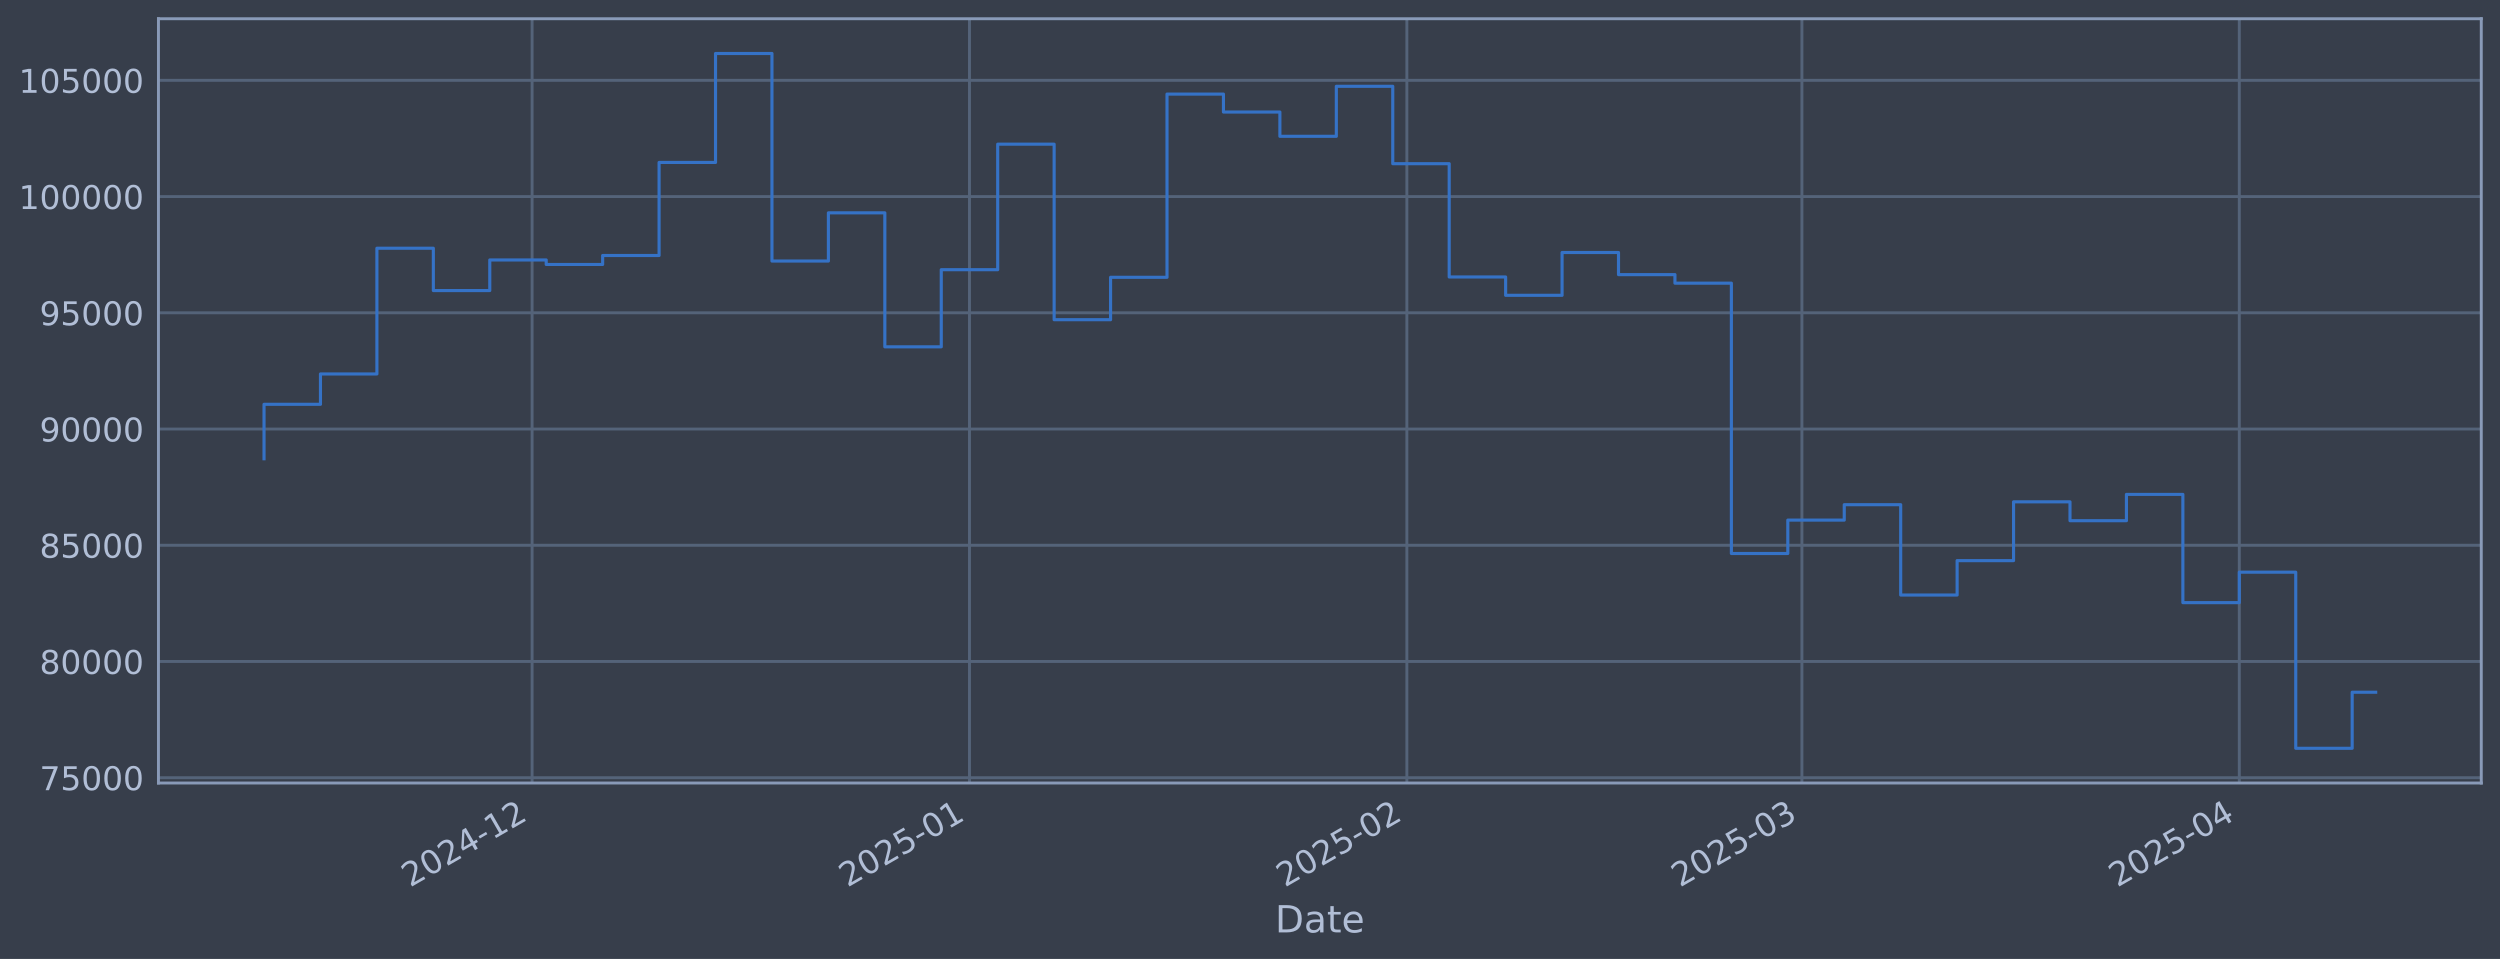
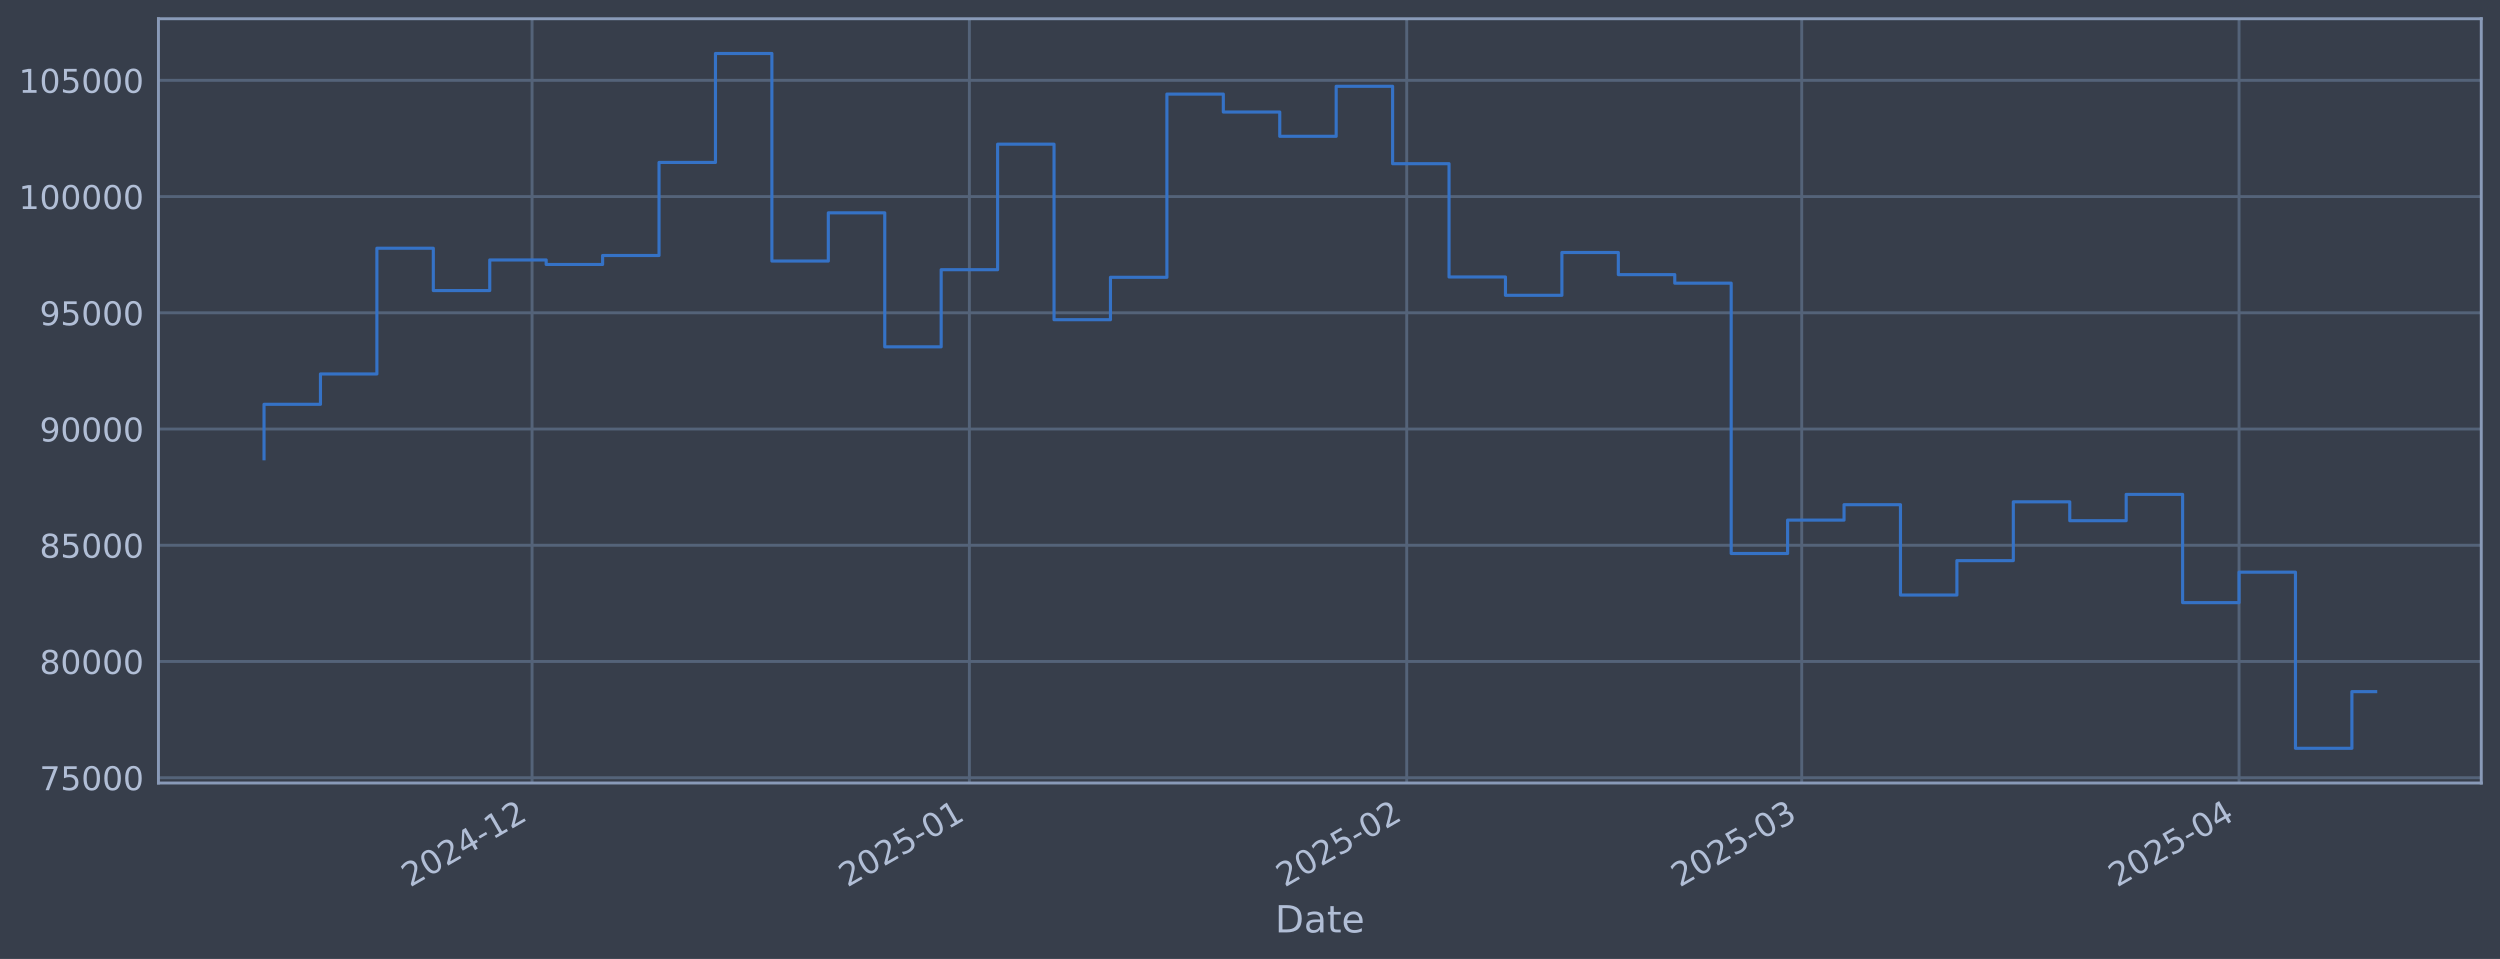
<svg xmlns="http://www.w3.org/2000/svg" xmlns:xlink="http://www.w3.org/1999/xlink" width="960.9pt" height="368.58pt" viewBox="0 0 960.9 368.58" version="1.1">
  <defs>
    <style type="text/css">*{stroke-linejoin: round; stroke-linecap: butt}</style>
  </defs>
  <g id="figure_1">
    <g id="patch_1">
      <path d="M 0 368.58  L 960.9 368.58  L 960.9 0  L 0 0  z " style="fill: #373e4b" />
    </g>
    <g id="axes_1">
      <g id="patch_2">
        <path d="M 60.901 300.96  L 953.701 300.96  L 953.701 7.2  L 60.901 7.2  z " style="fill: #373e4b" />
      </g>
      <g id="matplotlib.axis_1">
        <g id="xtick_1">
          <g id="line2d_1">
-             <path d="M 204.519 300.96  L 204.519 7.2  " clip-path="url(#p8dc31f1e61)" style="fill: none; stroke: #546379; stroke-width: 1.12; stroke-linecap: square" />
+             <path d="M 204.505 300.96  L 204.505 7.2  " clip-path="url(#p000f6674d3)" style="fill: none; stroke: #546379; stroke-width: 1.12; stroke-linecap: square" />
          </g>
          <g id="line2d_2" />
          <g id="text_1">
-             <g style="fill: #b1bed6" transform="translate(157.6157 341.1745) rotate(-30) scale(0.126 -0.126)">
+             <g style="fill: #b1bed6" transform="translate(157.6019 341.1745) rotate(-30) scale(0.126 -0.126)">
              <defs>
                <path id="DejaVuSans-32" d="M 1228 531  L 3431 531  L 3431 0  L 469 0  L 469 531  Q 828 903 1448 1529  Q 2069 2156 2228 2338  Q 2531 2678 2651 2914  Q 2772 3150 2772 3378  Q 2772 3750 2511 3984  Q 2250 4219 1831 4219  Q 1534 4219 1204 4116  Q 875 4013 500 3803  L 500 4441  Q 881 4594 1212 4672  Q 1544 4750 1819 4750  Q 2544 4750 2975 4387  Q 3406 4025 3406 3419  Q 3406 3131 3298 2873  Q 3191 2616 2906 2266  Q 2828 2175 2409 1742  Q 1991 1309 1228 531  z " transform="scale(0.015625)" />
                <path id="DejaVuSans-30" d="M 2034 4250  Q 1547 4250 1301 3770  Q 1056 3291 1056 2328  Q 1056 1369 1301 889  Q 1547 409 2034 409  Q 2525 409 2770 889  Q 3016 1369 3016 2328  Q 3016 3291 2770 3770  Q 2525 4250 2034 4250  z M 2034 4750  Q 2819 4750 3233 4129  Q 3647 3509 3647 2328  Q 3647 1150 3233 529  Q 2819 -91 2034 -91  Q 1250 -91 836 529  Q 422 1150 422 2328  Q 422 3509 836 4129  Q 1250 4750 2034 4750  z " transform="scale(0.015625)" />
                <path id="DejaVuSans-34" d="M 2419 4116  L 825 1625  L 2419 1625  L 2419 4116  z M 2253 4666  L 3047 4666  L 3047 1625  L 3713 1625  L 3713 1100  L 3047 1100  L 3047 0  L 2419 0  L 2419 1100  L 313 1100  L 313 1709  L 2253 4666  z " transform="scale(0.015625)" />
                <path id="DejaVuSans-2d" d="M 313 2009  L 1997 2009  L 1997 1497  L 313 1497  L 313 2009  z " transform="scale(0.015625)" />
                <path id="DejaVuSans-31" d="M 794 531  L 1825 531  L 1825 4091  L 703 3866  L 703 4441  L 1819 4666  L 2450 4666  L 2450 531  L 3481 531  L 3481 0  L 794 0  L 794 531  z " transform="scale(0.015625)" />
              </defs>
              <use xlink:href="#DejaVuSans-32" />
              <use xlink:href="#DejaVuSans-30" transform="translate(63.62305 0)" />
              <use xlink:href="#DejaVuSans-32" transform="translate(127.2461 0)" />
              <use xlink:href="#DejaVuSans-34" transform="translate(190.8691 0)" />
              <use xlink:href="#DejaVuSans-2d" transform="translate(254.4922 0)" />
              <use xlink:href="#DejaVuSans-31" transform="translate(290.5762 0)" />
              <use xlink:href="#DejaVuSans-32" transform="translate(354.1992 0)" />
            </g>
          </g>
        </g>
        <g id="xtick_2">
          <g id="line2d_3">
-             <path d="M 372.631 300.96  L 372.631 7.2  " clip-path="url(#p8dc31f1e61)" style="fill: none; stroke: #546379; stroke-width: 1.12; stroke-linecap: square" />
+             <path d="M 372.595 300.96  L 372.595 7.2  " clip-path="url(#p000f6674d3)" style="fill: none; stroke: #546379; stroke-width: 1.12; stroke-linecap: square" />
          </g>
          <g id="line2d_4" />
          <g id="text_2">
-             <g style="fill: #b1bed6" transform="translate(325.728 341.1745) rotate(-30) scale(0.126 -0.126)">
+             <g style="fill: #b1bed6" transform="translate(325.6918 341.1745) rotate(-30) scale(0.126 -0.126)">
              <defs>
                <path id="DejaVuSans-35" d="M 691 4666  L 3169 4666  L 3169 4134  L 1269 4134  L 1269 2991  Q 1406 3038 1543 3061  Q 1681 3084 1819 3084  Q 2600 3084 3056 2656  Q 3513 2228 3513 1497  Q 3513 744 3044 326  Q 2575 -91 1722 -91  Q 1428 -91 1123 -41  Q 819 9 494 109  L 494 744  Q 775 591 1075 516  Q 1375 441 1709 441  Q 2250 441 2565 725  Q 2881 1009 2881 1497  Q 2881 1984 2565 2268  Q 2250 2553 1709 2553  Q 1456 2553 1204 2497  Q 953 2441 691 2322  L 691 4666  z " transform="scale(0.015625)" />
              </defs>
              <use xlink:href="#DejaVuSans-32" />
              <use xlink:href="#DejaVuSans-30" transform="translate(63.62305 0)" />
              <use xlink:href="#DejaVuSans-32" transform="translate(127.2461 0)" />
              <use xlink:href="#DejaVuSans-35" transform="translate(190.8691 0)" />
              <use xlink:href="#DejaVuSans-2d" transform="translate(254.4922 0)" />
              <use xlink:href="#DejaVuSans-30" transform="translate(290.5762 0)" />
              <use xlink:href="#DejaVuSans-31" transform="translate(354.1992 0)" />
            </g>
          </g>
        </g>
        <g id="xtick_3">
          <g id="line2d_5">
-             <path d="M 540.744 300.96  L 540.744 7.2  " clip-path="url(#p8dc31f1e61)" style="fill: none; stroke: #546379; stroke-width: 1.12; stroke-linecap: square" />
+             <path d="M 540.685 300.96  L 540.685 7.2  " clip-path="url(#p000f6674d3)" style="fill: none; stroke: #546379; stroke-width: 1.12; stroke-linecap: square" />
          </g>
          <g id="line2d_6" />
          <g id="text_3">
-             <g style="fill: #b1bed6" transform="translate(493.8404 341.1745) rotate(-30) scale(0.126 -0.126)">
+             <g style="fill: #b1bed6" transform="translate(493.7817 341.1745) rotate(-30) scale(0.126 -0.126)">
              <use xlink:href="#DejaVuSans-32" />
              <use xlink:href="#DejaVuSans-30" transform="translate(63.62305 0)" />
              <use xlink:href="#DejaVuSans-32" transform="translate(127.2461 0)" />
              <use xlink:href="#DejaVuSans-35" transform="translate(190.8691 0)" />
              <use xlink:href="#DejaVuSans-2d" transform="translate(254.4922 0)" />
              <use xlink:href="#DejaVuSans-30" transform="translate(290.5762 0)" />
              <use xlink:href="#DejaVuSans-32" transform="translate(354.1992 0)" />
            </g>
          </g>
        </g>
        <g id="xtick_4">
          <g id="line2d_7">
-             <path d="M 692.587 300.96  L 692.587 7.2  " clip-path="url(#p8dc31f1e61)" style="fill: none; stroke: #546379; stroke-width: 1.12; stroke-linecap: square" />
+             <path d="M 692.508 300.96  L 692.508 7.2  " clip-path="url(#p000f6674d3)" style="fill: none; stroke: #546379; stroke-width: 1.12; stroke-linecap: square" />
          </g>
          <g id="line2d_8" />
          <g id="text_4">
-             <g style="fill: #b1bed6" transform="translate(645.6838 341.1745) rotate(-30) scale(0.126 -0.126)">
+             <g style="fill: #b1bed6" transform="translate(645.6048 341.1745) rotate(-30) scale(0.126 -0.126)">
              <defs>
                <path id="DejaVuSans-33" d="M 2597 2516  Q 3050 2419 3304 2112  Q 3559 1806 3559 1356  Q 3559 666 3084 287  Q 2609 -91 1734 -91  Q 1441 -91 1130 -33  Q 819 25 488 141  L 488 750  Q 750 597 1062 519  Q 1375 441 1716 441  Q 2309 441 2620 675  Q 2931 909 2931 1356  Q 2931 1769 2642 2001  Q 2353 2234 1838 2234  L 1294 2234  L 1294 2753  L 1863 2753  Q 2328 2753 2575 2939  Q 2822 3125 2822 3475  Q 2822 3834 2567 4026  Q 2313 4219 1838 4219  Q 1578 4219 1281 4162  Q 984 4106 628 3988  L 628 4550  Q 988 4650 1302 4700  Q 1616 4750 1894 4750  Q 2613 4750 3031 4423  Q 3450 4097 3450 3541  Q 3450 3153 3228 2886  Q 3006 2619 2597 2516  z " transform="scale(0.015625)" />
              </defs>
              <use xlink:href="#DejaVuSans-32" />
              <use xlink:href="#DejaVuSans-30" transform="translate(63.62305 0)" />
              <use xlink:href="#DejaVuSans-32" transform="translate(127.2461 0)" />
              <use xlink:href="#DejaVuSans-35" transform="translate(190.8691 0)" />
              <use xlink:href="#DejaVuSans-2d" transform="translate(254.4922 0)" />
              <use xlink:href="#DejaVuSans-30" transform="translate(290.5762 0)" />
              <use xlink:href="#DejaVuSans-33" transform="translate(354.1992 0)" />
            </g>
          </g>
        </g>
        <g id="xtick_5">
          <g id="line2d_9">
-             <path d="M 860.699 300.96  L 860.699 7.2  " clip-path="url(#p8dc31f1e61)" style="fill: none; stroke: #546379; stroke-width: 1.12; stroke-linecap: square" />
+             <path d="M 860.598 300.96  L 860.598 7.2  " clip-path="url(#p000f6674d3)" style="fill: none; stroke: #546379; stroke-width: 1.12; stroke-linecap: square" />
          </g>
          <g id="line2d_10" />
          <g id="text_5">
-             <g style="fill: #b1bed6" transform="translate(813.7962 341.1745) rotate(-30) scale(0.126 -0.126)">
+             <g style="fill: #b1bed6" transform="translate(813.6947 341.1745) rotate(-30) scale(0.126 -0.126)">
              <use xlink:href="#DejaVuSans-32" />
              <use xlink:href="#DejaVuSans-30" transform="translate(63.62305 0)" />
              <use xlink:href="#DejaVuSans-32" transform="translate(127.2461 0)" />
              <use xlink:href="#DejaVuSans-35" transform="translate(190.8691 0)" />
              <use xlink:href="#DejaVuSans-2d" transform="translate(254.4922 0)" />
              <use xlink:href="#DejaVuSans-30" transform="translate(290.5762 0)" />
              <use xlink:href="#DejaVuSans-34" transform="translate(354.1992 0)" />
            </g>
          </g>
        </g>
        <g id="text_6">
          <g style="fill: #b1bed6" transform="translate(490.0914 358.3856) scale(0.144 -0.144)">
            <defs>
              <path id="DejaVuSans-44" d="M 1259 4147  L 1259 519  L 2022 519  Q 2988 519 3436 956  Q 3884 1394 3884 2338  Q 3884 3275 3436 3711  Q 2988 4147 2022 4147  L 1259 4147  z M 628 4666  L 1925 4666  Q 3281 4666 3915 4102  Q 4550 3538 4550 2338  Q 4550 1131 3912 565  Q 3275 0 1925 0  L 628 0  L 628 4666  z " transform="scale(0.015625)" />
              <path id="DejaVuSans-61" d="M 2194 1759  Q 1497 1759 1228 1600  Q 959 1441 959 1056  Q 959 750 1161 570  Q 1363 391 1709 391  Q 2188 391 2477 730  Q 2766 1069 2766 1631  L 2766 1759  L 2194 1759  z M 3341 1997  L 3341 0  L 2766 0  L 2766 531  Q 2569 213 2275 61  Q 1981 -91 1556 -91  Q 1019 -91 701 211  Q 384 513 384 1019  Q 384 1609 779 1909  Q 1175 2209 1959 2209  L 2766 2209  L 2766 2266  Q 2766 2663 2505 2880  Q 2244 3097 1772 3097  Q 1472 3097 1187 3025  Q 903 2953 641 2809  L 641 3341  Q 956 3463 1253 3523  Q 1550 3584 1831 3584  Q 2591 3584 2966 3190  Q 3341 2797 3341 1997  z " transform="scale(0.015625)" />
              <path id="DejaVuSans-74" d="M 1172 4494  L 1172 3500  L 2356 3500  L 2356 3053  L 1172 3053  L 1172 1153  Q 1172 725 1289 603  Q 1406 481 1766 481  L 2356 481  L 2356 0  L 1766 0  Q 1100 0 847 248  Q 594 497 594 1153  L 594 3053  L 172 3053  L 172 3500  L 594 3500  L 594 4494  L 1172 4494  z " transform="scale(0.015625)" />
              <path id="DejaVuSans-65" d="M 3597 1894  L 3597 1613  L 953 1613  Q 991 1019 1311 708  Q 1631 397 2203 397  Q 2534 397 2845 478  Q 3156 559 3463 722  L 3463 178  Q 3153 47 2828 -22  Q 2503 -91 2169 -91  Q 1331 -91 842 396  Q 353 884 353 1716  Q 353 2575 817 3079  Q 1281 3584 2069 3584  Q 2775 3584 3186 3129  Q 3597 2675 3597 1894  z M 3022 2063  Q 3016 2534 2758 2815  Q 2500 3097 2075 3097  Q 1594 3097 1305 2825  Q 1016 2553 972 2059  L 3022 2063  z " transform="scale(0.015625)" />
            </defs>
            <use xlink:href="#DejaVuSans-44" />
            <use xlink:href="#DejaVuSans-61" transform="translate(77.00195 0)" />
            <use xlink:href="#DejaVuSans-74" transform="translate(138.2812 0)" />
            <use xlink:href="#DejaVuSans-65" transform="translate(177.4902 0)" />
          </g>
        </g>
      </g>
      <g id="matplotlib.axis_2">
        <g id="ytick_1">
          <g id="line2d_11">
-             <path d="M 60.901 298.924  L 953.701 298.924  " clip-path="url(#p8dc31f1e61)" style="fill: none; stroke: #546379; stroke-width: 1.12; stroke-linecap: square" />
+             <path d="M 60.901 298.924  L 953.701 298.924  " clip-path="url(#p000f6674d3)" style="fill: none; stroke: #546379; stroke-width: 1.12; stroke-linecap: square" />
          </g>
          <g id="line2d_12" />
          <g id="text_7">
            <g style="fill: #b1bed6" transform="translate(15.21675 303.7108) scale(0.126 -0.126)">
              <defs>
                <path id="DejaVuSans-37" d="M 525 4666  L 3525 4666  L 3525 4397  L 1831 0  L 1172 0  L 2766 4134  L 525 4134  L 525 4666  z " transform="scale(0.015625)" />
              </defs>
              <use xlink:href="#DejaVuSans-37" />
              <use xlink:href="#DejaVuSans-35" transform="translate(63.62305 0)" />
              <use xlink:href="#DejaVuSans-30" transform="translate(127.2461 0)" />
              <use xlink:href="#DejaVuSans-30" transform="translate(190.8691 0)" />
              <use xlink:href="#DejaVuSans-30" transform="translate(254.4922 0)" />
            </g>
          </g>
        </g>
        <g id="ytick_2">
          <g id="line2d_13">
-             <path d="M 60.901 254.25  L 953.701 254.25  " clip-path="url(#p8dc31f1e61)" style="fill: none; stroke: #546379; stroke-width: 1.12; stroke-linecap: square" />
+             <path d="M 60.901 254.25  L 953.701 254.25  " clip-path="url(#p000f6674d3)" style="fill: none; stroke: #546379; stroke-width: 1.12; stroke-linecap: square" />
          </g>
          <g id="line2d_14" />
          <g id="text_8">
            <g style="fill: #b1bed6" transform="translate(15.21675 259.037) scale(0.126 -0.126)">
              <defs>
                <path id="DejaVuSans-38" d="M 2034 2216  Q 1584 2216 1326 1975  Q 1069 1734 1069 1313  Q 1069 891 1326 650  Q 1584 409 2034 409  Q 2484 409 2743 651  Q 3003 894 3003 1313  Q 3003 1734 2745 1975  Q 2488 2216 2034 2216  z M 1403 2484  Q 997 2584 770 2862  Q 544 3141 544 3541  Q 544 4100 942 4425  Q 1341 4750 2034 4750  Q 2731 4750 3128 4425  Q 3525 4100 3525 3541  Q 3525 3141 3298 2862  Q 3072 2584 2669 2484  Q 3125 2378 3379 2068  Q 3634 1759 3634 1313  Q 3634 634 3220 271  Q 2806 -91 2034 -91  Q 1263 -91 848 271  Q 434 634 434 1313  Q 434 1759 690 2068  Q 947 2378 1403 2484  z M 1172 3481  Q 1172 3119 1398 2916  Q 1625 2713 2034 2713  Q 2441 2713 2670 2916  Q 2900 3119 2900 3481  Q 2900 3844 2670 4047  Q 2441 4250 2034 4250  Q 1625 4250 1398 4047  Q 1172 3844 1172 3481  z " transform="scale(0.015625)" />
              </defs>
              <use xlink:href="#DejaVuSans-38" />
              <use xlink:href="#DejaVuSans-30" transform="translate(63.62305 0)" />
              <use xlink:href="#DejaVuSans-30" transform="translate(127.2461 0)" />
              <use xlink:href="#DejaVuSans-30" transform="translate(190.8691 0)" />
              <use xlink:href="#DejaVuSans-30" transform="translate(254.4922 0)" />
            </g>
          </g>
        </g>
        <g id="ytick_3">
          <g id="line2d_15">
-             <path d="M 60.901 209.576  L 953.701 209.576  " clip-path="url(#p8dc31f1e61)" style="fill: none; stroke: #546379; stroke-width: 1.12; stroke-linecap: square" />
+             <path d="M 60.901 209.576  L 953.701 209.576  " clip-path="url(#p000f6674d3)" style="fill: none; stroke: #546379; stroke-width: 1.12; stroke-linecap: square" />
          </g>
          <g id="line2d_16" />
          <g id="text_9">
            <g style="fill: #b1bed6" transform="translate(15.21675 214.3633) scale(0.126 -0.126)">
              <use xlink:href="#DejaVuSans-38" />
              <use xlink:href="#DejaVuSans-35" transform="translate(63.62305 0)" />
              <use xlink:href="#DejaVuSans-30" transform="translate(127.2461 0)" />
              <use xlink:href="#DejaVuSans-30" transform="translate(190.8691 0)" />
              <use xlink:href="#DejaVuSans-30" transform="translate(254.4922 0)" />
            </g>
          </g>
        </g>
        <g id="ytick_4">
          <g id="line2d_17">
-             <path d="M 60.901 164.903  L 953.701 164.903  " clip-path="url(#p8dc31f1e61)" style="fill: none; stroke: #546379; stroke-width: 1.12; stroke-linecap: square" />
+             <path d="M 60.901 164.903  L 953.701 164.903  " clip-path="url(#p000f6674d3)" style="fill: none; stroke: #546379; stroke-width: 1.12; stroke-linecap: square" />
          </g>
          <g id="line2d_18" />
          <g id="text_10">
            <g style="fill: #b1bed6" transform="translate(15.21675 169.6896) scale(0.126 -0.126)">
              <defs>
                <path id="DejaVuSans-39" d="M 703 97  L 703 672  Q 941 559 1184 500  Q 1428 441 1663 441  Q 2288 441 2617 861  Q 2947 1281 2994 2138  Q 2813 1869 2534 1725  Q 2256 1581 1919 1581  Q 1219 1581 811 2004  Q 403 2428 403 3163  Q 403 3881 828 4315  Q 1253 4750 1959 4750  Q 2769 4750 3195 4129  Q 3622 3509 3622 2328  Q 3622 1225 3098 567  Q 2575 -91 1691 -91  Q 1453 -91 1209 -44  Q 966 3 703 97  z M 1959 2075  Q 2384 2075 2632 2365  Q 2881 2656 2881 3163  Q 2881 3666 2632 3958  Q 2384 4250 1959 4250  Q 1534 4250 1286 3958  Q 1038 3666 1038 3163  Q 1038 2656 1286 2365  Q 1534 2075 1959 2075  z " transform="scale(0.015625)" />
              </defs>
              <use xlink:href="#DejaVuSans-39" />
              <use xlink:href="#DejaVuSans-30" transform="translate(63.62305 0)" />
              <use xlink:href="#DejaVuSans-30" transform="translate(127.2461 0)" />
              <use xlink:href="#DejaVuSans-30" transform="translate(190.8691 0)" />
              <use xlink:href="#DejaVuSans-30" transform="translate(254.4922 0)" />
            </g>
          </g>
        </g>
        <g id="ytick_5">
          <g id="line2d_19">
-             <path d="M 60.901 120.229  L 953.701 120.229  " clip-path="url(#p8dc31f1e61)" style="fill: none; stroke: #546379; stroke-width: 1.12; stroke-linecap: square" />
+             <path d="M 60.901 120.229  L 953.701 120.229  " clip-path="url(#p000f6674d3)" style="fill: none; stroke: #546379; stroke-width: 1.12; stroke-linecap: square" />
          </g>
          <g id="line2d_20" />
          <g id="text_11">
            <g style="fill: #b1bed6" transform="translate(15.21675 125.0159) scale(0.126 -0.126)">
              <use xlink:href="#DejaVuSans-39" />
              <use xlink:href="#DejaVuSans-35" transform="translate(63.62305 0)" />
              <use xlink:href="#DejaVuSans-30" transform="translate(127.2461 0)" />
              <use xlink:href="#DejaVuSans-30" transform="translate(190.8691 0)" />
              <use xlink:href="#DejaVuSans-30" transform="translate(254.4922 0)" />
            </g>
          </g>
        </g>
        <g id="ytick_6">
          <g id="line2d_21">
-             <path d="M 60.901 75.555  L 953.701 75.555  " clip-path="url(#p8dc31f1e61)" style="fill: none; stroke: #546379; stroke-width: 1.12; stroke-linecap: square" />
+             <path d="M 60.901 75.555  L 953.701 75.555  " clip-path="url(#p000f6674d3)" style="fill: none; stroke: #546379; stroke-width: 1.12; stroke-linecap: square" />
          </g>
          <g id="line2d_22" />
          <g id="text_12">
            <g style="fill: #b1bed6" transform="translate(7.2 80.34213) scale(0.126 -0.126)">
              <use xlink:href="#DejaVuSans-31" />
              <use xlink:href="#DejaVuSans-30" transform="translate(63.62305 0)" />
              <use xlink:href="#DejaVuSans-30" transform="translate(127.2461 0)" />
              <use xlink:href="#DejaVuSans-30" transform="translate(190.8691 0)" />
              <use xlink:href="#DejaVuSans-30" transform="translate(254.4922 0)" />
              <use xlink:href="#DejaVuSans-30" transform="translate(318.1152 0)" />
            </g>
          </g>
        </g>
        <g id="ytick_7">
          <g id="line2d_23">
-             <path d="M 60.901 30.881  L 953.701 30.881  " clip-path="url(#p8dc31f1e61)" style="fill: none; stroke: #546379; stroke-width: 1.12; stroke-linecap: square" />
+             <path d="M 60.901 30.881  L 953.701 30.881  " clip-path="url(#p000f6674d3)" style="fill: none; stroke: #546379; stroke-width: 1.12; stroke-linecap: square" />
          </g>
          <g id="line2d_24" />
          <g id="text_13">
            <g style="fill: #b1bed6" transform="translate(7.2 35.6684) scale(0.126 -0.126)">
              <use xlink:href="#DejaVuSans-31" />
              <use xlink:href="#DejaVuSans-30" transform="translate(63.62305 0)" />
              <use xlink:href="#DejaVuSans-35" transform="translate(127.2461 0)" />
              <use xlink:href="#DejaVuSans-30" transform="translate(190.8691 0)" />
              <use xlink:href="#DejaVuSans-30" transform="translate(254.4922 0)" />
              <use xlink:href="#DejaVuSans-30" transform="translate(318.1152 0)" />
            </g>
          </g>
        </g>
      </g>
      <g id="line2d_25">
-         <path d="M 101.482 176.341  L 101.482 155.403  L 123.174 155.403  L 123.174 143.732  L 144.866 143.732  L 144.866 95.418  L 166.558 95.418  L 166.558 111.678  L 188.25 111.678  L 188.25 99.915  L 209.942 99.915  L 209.942 101.649  L 231.634 101.649  L 231.634 98.2  L 253.326 98.2  L 253.326 62.443  L 275.018 62.443  L 275.018 20.553  L 296.71 20.553  L 296.71 100.335  L 318.402 100.335  L 318.402 81.808  L 340.093 81.808  L 340.093 133.306  L 361.785 133.306  L 361.785 103.667  L 383.477 103.667  L 383.477 55.422  L 405.169 55.422  L 405.169 122.885  L 426.861 122.885  L 426.861 106.584  L 448.553 106.584  L 448.553 36.163  L 470.245 36.163  L 470.245 43.059  L 491.937 43.059  L 491.937 52.391  L 513.629 52.391  L 513.629 33.169  L 535.321 33.169  L 535.321 62.915  L 557.013 62.915  L 557.013 106.463  L 578.705 106.463  L 578.705 113.51  L 600.396 113.51  L 600.396 97.056  L 622.088 97.056  L 622.088 105.551  L 643.78 105.551  L 643.78 108.839  L 665.472 108.839  L 665.472 212.74  L 687.164 212.74  L 687.164 199.911  L 708.856 199.911  L 708.856 193.981  L 730.548 193.981  L 730.548 228.703  L 752.24 228.703  L 752.24 215.477  L 773.932 215.477  L 773.932 192.89  L 795.624 192.89  L 795.624 200.132  L 817.316 200.132  L 817.316 190.029  L 839.008 190.029  L 839.008 231.635  L 860.699 231.635  L 860.699 219.923  L 882.391 219.923  L 882.391 287.607  L 904.083 287.607  L 904.083 266.068  L 913.119 266.068  " clip-path="url(#p8dc31f1e61)" style="fill: none; stroke: #3572c6; stroke-width: 1.2; stroke-linecap: square" />
+         <path d="M 101.482 176.341  L 101.482 155.403  L 123.171 155.403  L 123.171 143.732  L 144.86 143.732  L 144.86 95.418  L 166.549 95.418  L 166.549 111.678  L 188.238 111.678  L 188.238 99.915  L 209.927 99.915  L 209.927 101.649  L 231.616 101.649  L 231.616 98.2  L 253.305 98.2  L 253.305 62.443  L 274.994 62.443  L 274.994 20.553  L 296.683 20.553  L 296.683 100.335  L 318.373 100.335  L 318.373 81.808  L 340.062 81.808  L 340.062 133.306  L 361.751 133.306  L 361.751 103.667  L 383.44 103.667  L 383.44 55.422  L 405.129 55.422  L 405.129 122.885  L 426.818 122.885  L 426.818 106.584  L 448.507 106.584  L 448.507 36.163  L 470.196 36.163  L 470.196 43.059  L 491.885 43.059  L 491.885 52.391  L 513.574 52.391  L 513.574 33.169  L 535.263 33.169  L 535.263 62.915  L 556.952 62.915  L 556.952 106.463  L 578.641 106.463  L 578.641 113.51  L 600.33 113.51  L 600.33 97.056  L 622.019 97.056  L 622.019 105.551  L 643.708 105.551  L 643.708 108.839  L 665.397 108.839  L 665.397 212.74  L 687.086 212.74  L 687.086 199.911  L 708.775 199.911  L 708.775 193.981  L 730.464 193.981  L 730.464 228.703  L 752.153 228.703  L 752.153 215.477  L 773.842 215.477  L 773.842 192.89  L 795.531 192.89  L 795.531 200.132  L 817.22 200.132  L 817.22 190.029  L 838.909 190.029  L 838.909 231.635  L 860.598 231.635  L 860.598 219.923  L 882.287 219.923  L 882.287 287.607  L 903.976 287.607  L 903.976 265.841  L 913.119 265.841  " clip-path="url(#p000f6674d3)" style="fill: none; stroke: #3572c6; stroke-width: 1.2; stroke-linecap: square" />
      </g>
      <g id="patch_3">
        <path d="M 60.901 300.96  L 60.901 7.2  " style="fill: none; stroke: #899ab8; stroke-width: 1.12; stroke-linejoin: miter; stroke-linecap: square" />
      </g>
      <g id="patch_4">
        <path d="M 953.701 300.96  L 953.701 7.2  " style="fill: none; stroke: #899ab8; stroke-width: 1.12; stroke-linejoin: miter; stroke-linecap: square" />
      </g>
      <g id="patch_5">
        <path d="M 60.901 300.96  L 953.701 300.96  " style="fill: none; stroke: #899ab8; stroke-width: 1.12; stroke-linejoin: miter; stroke-linecap: square" />
      </g>
      <g id="patch_6">
        <path d="M 60.901 7.2  L 953.701 7.2  " style="fill: none; stroke: #899ab8; stroke-width: 1.12; stroke-linejoin: miter; stroke-linecap: square" />
      </g>
    </g>
  </g>
  <defs>
-     <clipPath id="p8dc31f1e61">
+     <clipPath id="p000f6674d3">
      <rect x="60.901" y="7.2" width="892.8" height="293.76" />
    </clipPath>
  </defs>
</svg>
